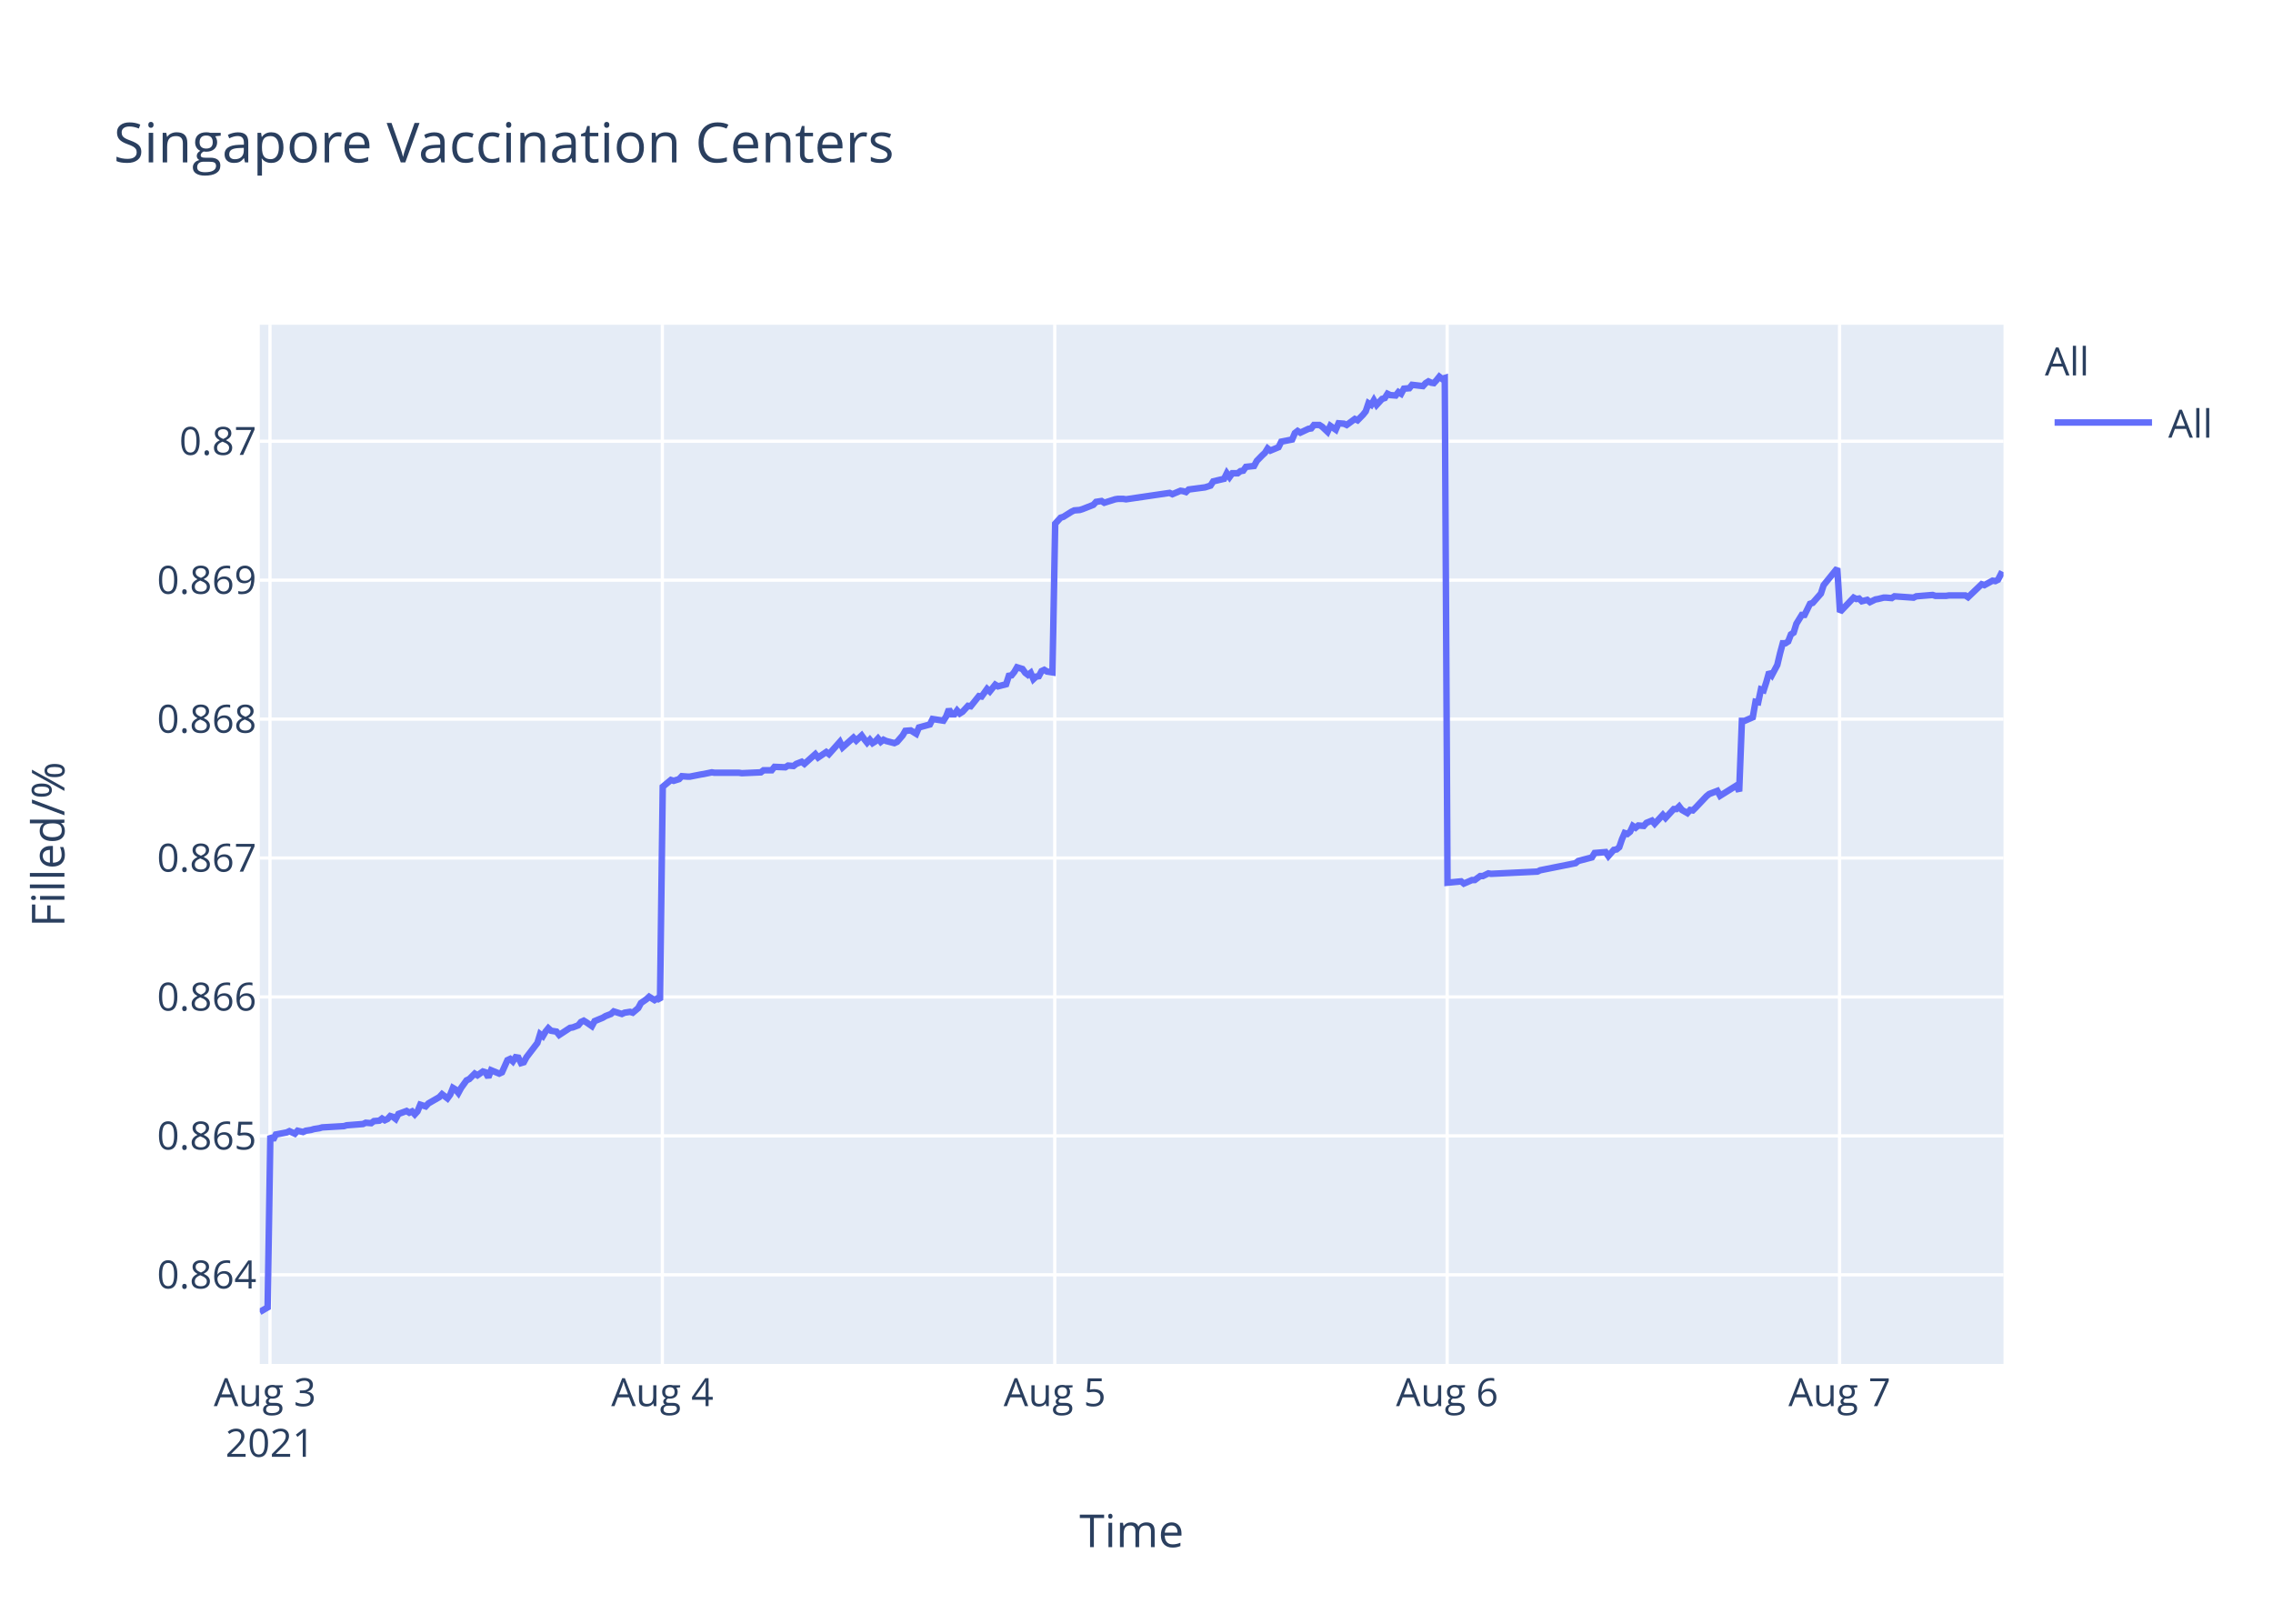
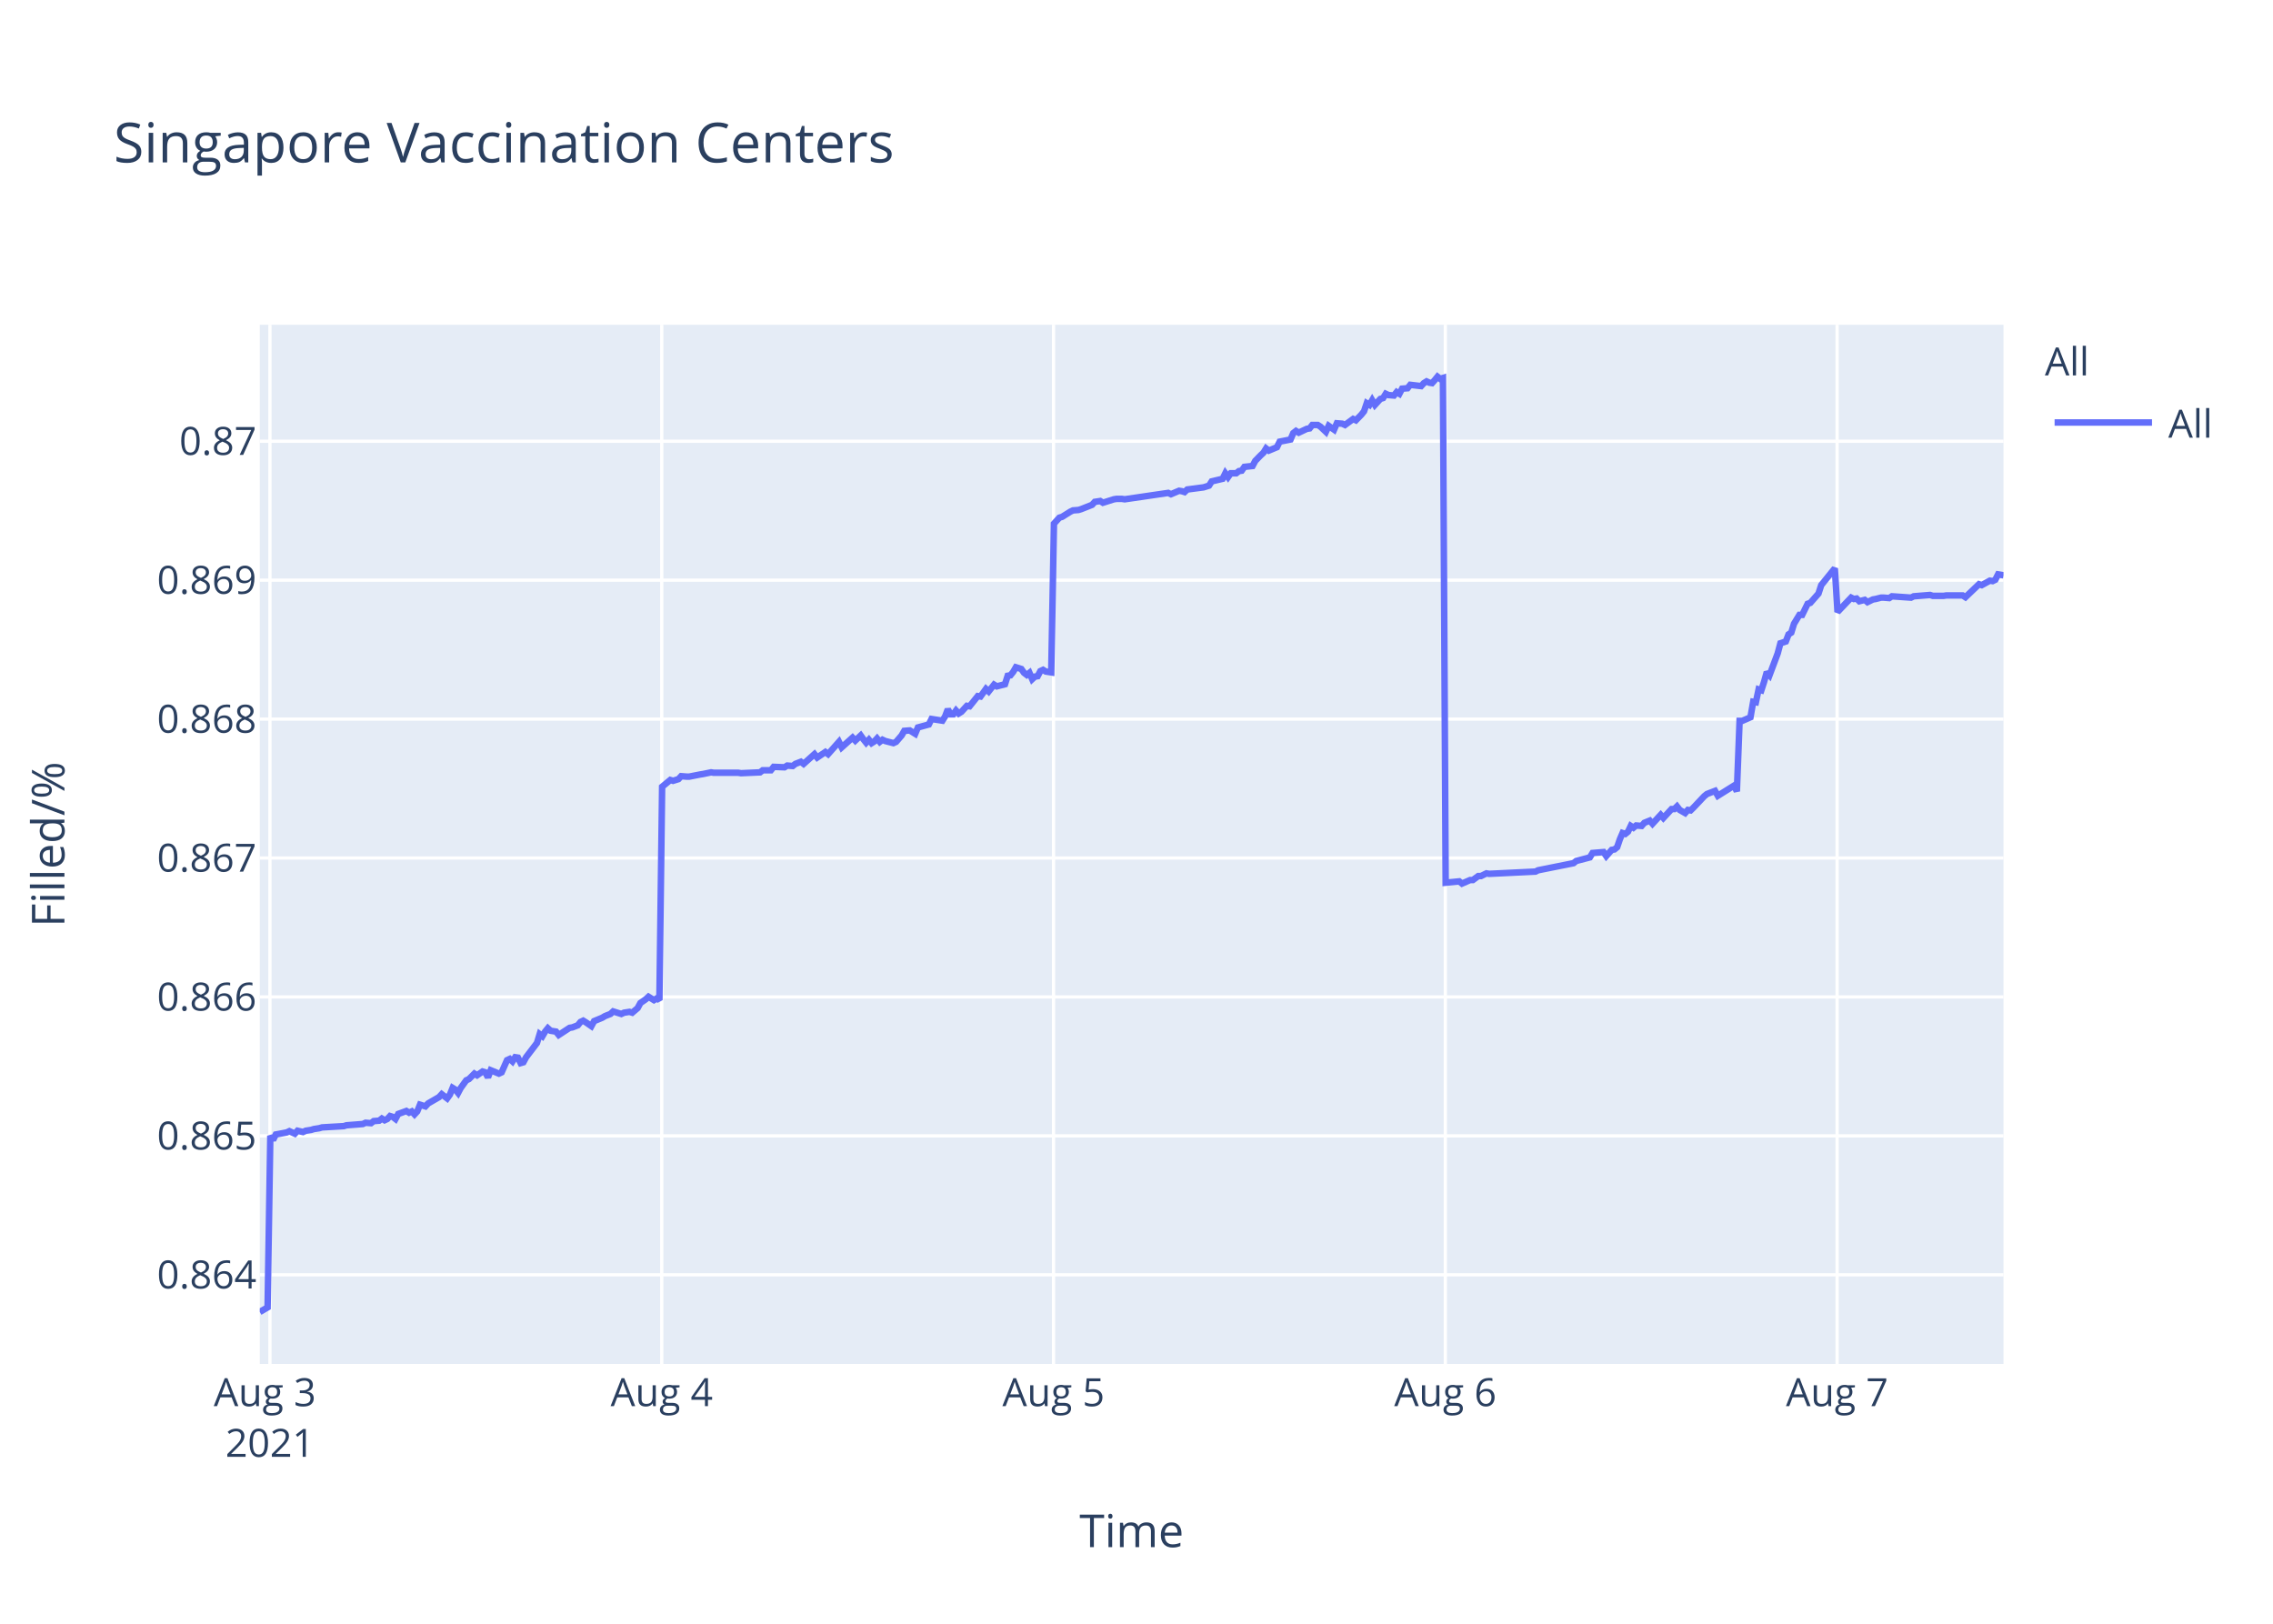
<svg xmlns="http://www.w3.org/2000/svg" class="main-svg" width="700" height="500" style="" viewBox="0 0 700 500">
  <rect x="0" y="0" width="700" height="500" style="fill: rgb(255, 255, 255); fill-opacity: 1;" />
-   <defs id="defs-b2277b">
+   <defs id="defs-9f1e5e">
    <g class="clips">
-       <clipPath id="clipb2277bxyplot" class="plotclip">
+       <clipPath id="clip9f1e5exyplot" class="plotclip">
        <rect width="537" height="320" />
      </clipPath>
-       <clipPath class="axesclip" id="clipb2277bx">
+       <clipPath class="axesclip" id="clip9f1e5ex">
        <rect x="80" y="0" width="537" height="500" />
      </clipPath>
-       <clipPath class="axesclip" id="clipb2277by">
+       <clipPath class="axesclip" id="clip9f1e5ey">
        <rect x="0" y="100" width="700" height="320" />
      </clipPath>
-       <clipPath class="axesclip" id="clipb2277bxy">
+       <clipPath class="axesclip" id="clip9f1e5exy">
        <rect x="80" y="100" width="537" height="320" />
      </clipPath>
    </g>
    <g class="gradients" />
  </defs>
  <g class="bglayer">
    <rect class="bg" x="80" y="100" width="537" height="320" style="fill: rgb(229, 236, 246); fill-opacity: 1; stroke-width: 0;" />
  </g>
  <g class="layer-below">
    <g class="imagelayer" />
    <g class="shapelayer" />
  </g>
  <g class="cartesianlayer">
    <g class="subplot xy">
      <g class="layer-subplot">
        <g class="shapelayer" />
        <g class="imagelayer" />
      </g>
      <g class="gridlayer">
        <g class="x">
-           <path class="xgrid crisp" transform="translate(83.14,0)" d="M0,100v320" style="stroke: rgb(255, 255, 255); stroke-opacity: 1; stroke-width: 1px;" />
-           <path class="xgrid crisp" transform="translate(203.98,0)" d="M0,100v320" style="stroke: rgb(255, 255, 255); stroke-opacity: 1; stroke-width: 1px;" />
-           <path class="xgrid crisp" transform="translate(324.83,0)" d="M0,100v320" style="stroke: rgb(255, 255, 255); stroke-opacity: 1; stroke-width: 1px;" />
-           <path class="xgrid crisp" transform="translate(445.67,0)" d="M0,100v320" style="stroke: rgb(255, 255, 255); stroke-opacity: 1; stroke-width: 1px;" />
-           <path class="xgrid crisp" transform="translate(566.52,0)" d="M0,100v320" style="stroke: rgb(255, 255, 255); stroke-opacity: 1; stroke-width: 1px;" />
+           <path class="xgrid crisp" transform="translate(83.13,0)" d="M0,100v320" style="stroke: rgb(255, 255, 255); stroke-opacity: 1; stroke-width: 1px;" />
+           <path class="xgrid crisp" transform="translate(203.79,0)" d="M0,100v320" style="stroke: rgb(255, 255, 255); stroke-opacity: 1; stroke-width: 1px;" />
+           <path class="xgrid crisp" transform="translate(324.45,0)" d="M0,100v320" style="stroke: rgb(255, 255, 255); stroke-opacity: 1; stroke-width: 1px;" />
+           <path class="xgrid crisp" transform="translate(445.11,0)" d="M0,100v320" style="stroke: rgb(255, 255, 255); stroke-opacity: 1; stroke-width: 1px;" />
+           <path class="xgrid crisp" transform="translate(565.76,0)" d="M0,100v320" style="stroke: rgb(255, 255, 255); stroke-opacity: 1; stroke-width: 1px;" />
        </g>
        <g class="y">
          <path class="ygrid crisp" transform="translate(0,392.55)" d="M80,0h537" style="stroke: rgb(255, 255, 255); stroke-opacity: 1; stroke-width: 1px;" />
          <path class="ygrid crisp" transform="translate(0,349.77)" d="M80,0h537" style="stroke: rgb(255, 255, 255); stroke-opacity: 1; stroke-width: 1px;" />
          <path class="ygrid crisp" transform="translate(0,306.99)" d="M80,0h537" style="stroke: rgb(255, 255, 255); stroke-opacity: 1; stroke-width: 1px;" />
          <path class="ygrid crisp" transform="translate(0,264.21)" d="M80,0h537" style="stroke: rgb(255, 255, 255); stroke-opacity: 1; stroke-width: 1px;" />
          <path class="ygrid crisp" transform="translate(0,221.43)" d="M80,0h537" style="stroke: rgb(255, 255, 255); stroke-opacity: 1; stroke-width: 1px;" />
          <path class="ygrid crisp" transform="translate(0,178.65)" d="M80,0h537" style="stroke: rgb(255, 255, 255); stroke-opacity: 1; stroke-width: 1px;" />
          <path class="ygrid crisp" transform="translate(0,135.87)" d="M80,0h537" style="stroke: rgb(255, 255, 255); stroke-opacity: 1; stroke-width: 1px;" />
        </g>
      </g>
      <g class="zerolinelayer" />
      <path class="xlines-below" />
      <path class="ylines-below" />
      <g class="overlines-below" />
      <g class="xaxislayer-below" />
      <g class="yaxislayer-below" />
      <g class="overaxes-below" />
-       <g class="plot" transform="translate(80,100)" clip-path="url('#clipb2277bxyplot')">
+       <g class="plot" transform="translate(80,100)" clip-path="url('#clip9f1e5exyplot')">
        <g class="scatterlayer mlayer">
-           <g class="trace scatter trace5a9aa4" style="stroke-miterlimit: 2; opacity: 1;">
+           <g class="trace scatter trace3d49eb" style="stroke-miterlimit: 2; opacity: 1;">
            <g class="fills" />
            <g class="errorbars" />
            <g class="lines">
-               <path class="js-line" d="M0,304L2.42,302.59L3.26,249.74L4.1,251.04L4.94,249.35L8.29,248.71L9.13,248.32L10.81,249.1L11.65,248.19L13.33,248.58L14.17,248.19L15.84,247.93L16.68,247.67L18.36,247.41L19.21,247.16L25.92,246.77L26.76,246.51L31.79,246.12L32.63,245.73L34.31,245.86L35.15,245.22L36.82,245.09L37.66,244.44L38.51,244.96L39.34,244.57L40.18,243.66L41.02,243.92L41.86,244.57L42.7,243.02L45.21,242.11L46.05,242.63L46.9,242.24L47.74,243.15L48.57,242.24L49.42,240.17L51.09,240.69L51.93,239.78L55.29,237.84L56.13,236.94L57.8,238.23L58.65,237.07L59.48,235L60.32,235.51L61.16,236.55L62,235L63.68,232.67L64.52,232.28L66.2,230.6L67.04,231.12L68.71,229.95L69.55,230.21L70.39,231.76L71.23,229.56L73.75,230.6L74.59,230.21L76.27,226.46L77.11,226.07L77.95,226.85L78.79,225.55L79.63,225.68L80.46,227.36L81.3,227.11L82.14,225.55L85.5,221.16L86.34,218.44L87.18,219.09L88.02,217.66L88.86,216.63L89.7,217.4L91.37,217.66L92.21,218.7L95.57,216.5L96.41,216.37L98.09,215.72L98.93,214.69L99.77,214.3L100.61,214.82L102.28,215.98L103.12,214.43L105.64,213.39L106.48,212.88L108.16,212.23L109,211.45L111.51,212.23L112.35,211.84L114.03,211.58L114.87,211.84L116.55,210.42L117.39,208.87L119.07,207.7L119.91,206.93L121.58,207.96L122.42,207.44L123.26,207.96L124.1,142.27L126.62,140.18L127.46,140.44L129.14,139.92L129.98,139.01L131.66,139.14L132.5,139.14L135.85,138.48L136.69,138.35L139.21,137.83L140.05,137.96L147.6,137.96L148.44,138.09L154.31,137.83L155.15,137.18L157.67,137.18L158.51,136.14L161.86,136.27L162.71,135.74L164.38,135.88L165.22,135.22L166.9,134.57L167.74,135.22L171.09,132.22L171.94,133.27L174.45,131.57L175.29,132.22L178.65,128.44L179.49,130.14L182.84,127.14L183.69,128.05L185.36,126.48L186.2,127.66L187.04,128.7L187.88,127.79L188.72,128.83L189.56,128.31L190.4,127.4L191.24,128.44L192.08,127.79L192.91,128.18L195.43,128.83L196.27,128.44L197.97,126.48L198.8,125.05L200.48,124.92L201.32,125.44L202.16,125.96L203,124.01L206.36,123.09L207.2,121.4L210.55,121.92L211.39,120.61L212.23,118.4L213.07,119.96L213.91,119.96L214.75,118.79L215.59,119.7L216.42,119.18L218.11,117.35L218.95,117.48L221.46,114.35L222.3,114.48L223.98,112.14L224.82,112.92L226.5,110.83L227.34,111.35L229.85,110.7L230.69,108.09L231.53,107.96L232.37,106.92L233.21,105.48L234.05,105.74L234.89,106L235.73,107.18L236.57,107.83L237.41,107.18L238.25,109.13L239.09,108.35L239.92,108.22L240.76,106.66L241.6,106.27L242.44,106.79L244.12,107.05L244.96,61.25L246.64,59.41L247.48,59.15L249.99,57.57L250.83,57.17L252.51,57.04L253.35,56.78L256.71,55.46L257.55,54.54L259.23,54.28L260.07,54.81L263.42,53.75L264.26,53.62L265.94,53.62L266.78,53.75L280.2,51.78L281.04,52.18L283.56,51.12L284.39,51.25L285.24,51.52L286.07,50.73L291.11,50.07L292.79,49.54L293.63,48.23L295.3,47.83L296.98,47.44L297.82,45.73L298.66,46.91L299.51,45.73L301.18,45.73L302.02,45.07L302.86,44.94L303.7,43.76L306.21,43.49L307.06,41.91L308.73,40.2L309.57,39.42L310.39,38.1L311.22,38.76L313.74,37.71L314.58,36L317.94,35.34L318.77,33.36L319.62,32.71L320.45,33.23L322.13,32.44L322.97,32.05L323.81,31.92L324.65,30.86L326.33,30.86L327.17,31.39L328.84,32.97L329.69,31.13L331.37,32.31L332.22,30.34L333.89,30.47L334.73,30.86L337.24,29.02L338.08,29.42L339.76,27.71L340.6,26.66L341.44,24.16L342.28,24.68L343.11,23.24L343.95,24.68L345.63,22.84L346.47,22.58L347.31,21.26L348.15,21.66L349.83,21.79L350.66,20.74L351.5,21.26L352.35,19.68L354.02,19.55L354.86,18.5L358.22,18.89L359.06,17.97L359.9,17.45L360.74,17.84L361.58,17.97L362.42,17.05L363.26,16L364.09,16.66L364.94,16.39L365.78,171.81L369.97,171.4L370.81,172.08L373.33,170.99L374.17,170.99L375.85,169.76L376.68,169.76L378.36,168.94L379.2,169.08L393.47,168.39L394.31,167.98L405.21,165.8L406.05,165.12L410.25,164.02L411.09,162.66L414.47,162.38L415.31,163.61L416.99,161.7L417.83,161.57L418.67,160.88L419.51,158.43L420.34,156.51L421.19,156.79L422.03,156.1L422.86,154.33L423.71,154.88L424.54,154.19L426.22,154.33L427.06,153.37L428.74,152.69L429.58,153.65L432.1,150.92L432.93,151.87L435.45,149.14L436.29,149.14L437.13,148.32L437.97,149.41L439.65,150.37L440.49,149.41L441.33,149.55L442.17,148.73L445.53,145.18L446.37,144.5L448.88,143.54L449.72,145.04L454.76,141.9L455.6,143.68L456.44,121.97L457.28,121.97L459.79,120.88L460.63,116.1L461.47,116.24L462.31,112.28L463.15,112.55L463.99,109.96L464.83,106.95L465.67,107.91L467.34,104.77L468.18,101.22L469.03,98.08L469.86,98.08L470.7,97.53L471.54,95.35L472.38,94.8L473.22,92.07L474.9,89.34L475.74,89.34L477.42,85.93L478.25,85.65L480.77,82.78L481.61,80.19L485.81,75L486.65,88.44L490.85,84.03L491.69,84.45L492.52,84.31L493.36,85.14L495.04,84.72L495.88,85.41L497.56,84.59L498.39,84.45L500.08,84.03L500.92,84.03L502.59,84.17L503.43,83.62L509.31,84.03L510.15,83.62L515.18,83.21L516.02,83.48L519.37,83.48L520.21,83.35L521.89,83.35L522.73,83.35L525.25,83.35L526.09,83.9L530.28,79.9L531.12,80.18L533.64,78.8L534.48,78.94L535.32,78.53L536.16,76.87L537,77.29" style="vector-effect: non-scaling-stroke; fill: none; stroke: rgb(99, 110, 250); stroke-opacity: 1; stroke-width: 2px; opacity: 1;" />
+               <path class="js-line" d="M0,304L2.41,302.59L3.25,249.74L4.09,251.04L4.93,249.35L8.28,248.71L9.12,248.32L10.8,249.1L11.63,248.19L13.31,248.58L14.15,248.19L15.82,247.93L16.66,247.67L18.33,247.41L19.18,247.16L25.88,246.77L26.71,246.51L31.74,246.12L32.58,245.73L34.26,245.86L35.09,245.22L36.77,245.09L37.6,244.44L38.45,244.96L39.28,244.57L40.12,243.66L40.96,243.92L41.8,244.57L42.64,243.02L45.14,242.11L45.98,242.63L46.82,242.24L47.66,243.15L48.5,242.24L49.34,240.17L51.01,240.69L51.85,239.78L55.2,237.84L56.04,236.94L57.71,238.23L58.55,237.07L59.39,235L60.23,235.51L61.07,236.55L61.9,235L63.58,232.67L64.42,232.28L66.1,230.6L66.93,231.12L68.61,229.95L69.45,230.21L70.28,231.76L71.12,229.56L73.64,230.6L74.48,230.21L76.15,226.46L76.99,226.07L77.83,226.85L78.66,225.55L79.5,225.68L80.34,227.36L81.18,227.11L82.02,225.55L85.37,221.16L86.2,218.44L87.04,219.09L87.88,217.66L88.72,216.63L89.56,217.4L91.23,217.66L92.07,218.7L95.43,216.5L96.26,216.37L97.94,215.72L98.78,214.69L99.61,214.3L100.45,214.82L102.12,215.98L102.96,214.43L105.48,213.39L106.32,212.88L107.99,212.23L108.83,211.45L111.34,212.23L112.18,211.84L113.86,211.58L114.7,211.84L116.37,210.42L117.21,208.87L118.88,207.7L119.72,206.93L121.39,207.96L122.23,207.44L123.07,207.96L123.91,142.27L126.43,140.18L127.27,140.44L128.94,139.92L129.78,139.01L131.45,139.14L132.29,139.14L135.64,138.48L136.48,138.35L138.99,137.83L139.83,137.96L147.37,137.96L148.21,138.09L154.07,137.83L154.91,137.18L157.42,137.18L158.26,136.14L161.61,136.27L162.45,135.74L164.13,135.88L164.96,135.22L166.64,134.57L167.48,135.22L170.83,132.22L171.67,133.27L174.18,131.57L175.02,132.22L178.37,128.44L179.21,130.14L182.56,127.14L183.4,128.05L185.07,126.48L185.91,127.66L186.75,128.7L187.59,127.79L188.43,128.83L189.26,128.31L190.1,127.4L190.94,128.44L191.78,127.79L192.61,128.18L195.13,128.83L195.97,128.44L197.66,126.48L198.49,125.05L200.17,124.92L201.01,125.44L201.85,125.96L202.68,124.01L206.04,123.09L206.88,121.4L210.23,121.92L211.06,120.61L211.9,118.4L212.74,119.96L213.58,119.96L214.42,118.79L215.25,119.7L216.09,119.18L217.77,117.35L218.61,117.48L221.12,114.35L221.96,114.48L223.64,112.14L224.47,112.92L226.14,110.83L226.99,111.35L229.5,110.7L230.33,108.09L231.17,107.96L232.01,106.92L232.85,105.48L233.69,105.74L234.53,106L235.36,107.18L236.21,107.83L237.04,107.18L237.88,109.13L238.72,108.35L239.55,108.22L240.39,106.66L241.23,106.27L242.07,106.79L243.74,107.05L244.58,61.25L246.25,59.41L247.09,59.15L249.61,57.57L250.44,57.17L252.12,57.04L252.96,56.78L256.31,55.46L257.15,54.54L258.83,54.28L259.66,54.81L263.02,53.75L263.85,53.62L265.53,53.62L266.36,53.75L279.77,51.78L280.61,52.18L283.12,51.12L283.95,51.25L284.8,51.52L285.63,50.73L290.66,50.07L292.33,49.54L293.17,48.23L294.85,47.83L296.52,47.44L297.36,45.73L298.2,46.91L299.04,45.73L300.72,45.73L301.55,45.07L302.39,44.94L303.23,43.76L305.74,43.49L306.58,41.91L308.25,40.2L309.09,39.42L309.91,38.1L310.74,38.76L313.25,37.71L314.09,36L317.44,35.34L318.28,33.36L319.12,32.71L319.96,33.23L321.63,32.44L322.47,32.05L323.31,31.92L324.15,30.86L325.82,30.86L326.66,31.39L328.33,32.97L329.18,31.13L330.85,32.31L331.7,30.34L333.37,30.47L334.21,30.86L336.72,29.02L337.56,29.42L339.23,27.71L340.07,26.66L340.91,24.16L341.75,24.68L342.58,23.24L343.42,24.68L345.1,22.84L345.94,22.58L346.77,21.26L347.61,21.66L349.29,21.79L350.12,20.74L350.96,21.26L351.8,19.68L353.47,19.55L354.31,18.5L357.66,18.89L358.5,17.97L359.34,17.45L360.18,17.84L361.02,17.97L361.85,17.05L362.7,16L363.53,16.66L364.37,16.39L365.21,171.81L369.4,171.4L370.24,172.08L372.75,170.99L373.59,170.99L375.26,169.76L376.1,169.76L377.77,168.94L378.61,169.08L392.86,168.39L393.69,167.98L404.58,165.8L405.42,165.12L409.61,164.02L410.45,162.66L413.83,162.38L414.67,163.61L416.35,161.7L417.18,161.57L418.02,160.88L418.86,158.43L419.69,156.51L420.53,156.79L421.37,156.1L422.21,154.33L423.05,154.88L423.88,154.19L425.56,154.33L426.4,153.37L428.07,152.69L428.91,153.65L431.43,150.92L432.26,151.87L434.78,149.14L435.62,149.14L436.45,148.32L437.29,149.41L438.97,150.37L439.81,149.41L440.64,149.55L441.49,148.73L444.84,145.18L445.68,144.5L448.18,143.54L449.03,145.04L454.05,141.9L454.89,143.68L455.73,121.97L456.57,121.97L459.08,120.88L459.92,116.1L460.75,116.24L461.59,112.28L462.43,112.55L463.27,109.96L464.11,106.95L464.95,107.91L467.46,101.22L468.3,98.08L469.97,97.53L470.81,95.35L471.65,94.8L472.49,92.07L474.16,89.34L475,89.34L476.68,85.93L477.51,85.65L480.03,82.78L480.87,80.19L485.06,75L485.89,88.44L490.09,84.03L490.92,84.45L491.76,84.31L492.6,85.14L494.27,84.72L495.11,85.41L496.79,84.59L497.62,84.45L499.3,84.03L500.14,84.03L501.82,84.17L502.65,83.62L508.52,84.03L509.36,83.62L514.39,83.21L515.22,83.48L518.57,83.48L519.41,83.35L521.08,83.35L521.92,83.35L524.43,83.35L525.28,83.9L529.46,79.9L530.3,80.18L532.81,78.8L533.65,78.94L534.49,78.53L535.33,76.87L537,77.15" style="vector-effect: non-scaling-stroke; fill: none; stroke: rgb(99, 110, 250); stroke-opacity: 1; stroke-width: 2px; opacity: 1;" />
            </g>
            <g class="points" />
            <g class="text" />
          </g>
        </g>
      </g>
      <g class="overplot" />
      <path class="xlines-above crisp" d="M0,0" style="fill: none;" />
      <path class="ylines-above crisp" d="M0,0" style="fill: none;" />
      <g class="overlines-above" />
      <g class="xaxislayer-above">
        <g class="xtick">
-           <text text-anchor="middle" x="0" y="433" transform="translate(83.14,0)" style="font-family: 'Open Sans', verdana, arial, sans-serif; font-size: 12px; fill: rgb(42, 63, 95); fill-opacity: 1; white-space: pre;">
+           <text text-anchor="middle" x="0" y="433" transform="translate(83.13,0)" style="font-family: 'Open Sans', verdana, arial, sans-serif; font-size: 12px; fill: rgb(42, 63, 95); fill-opacity: 1; white-space: pre;">
            <tspan class="line" dy="0em" x="0" y="433">Aug 3</tspan>
            <tspan class="line" dy="1.3em" x="0" y="433">2021</tspan>
          </text>
        </g>
        <g class="xtick">
-           <text text-anchor="middle" x="0" y="433" transform="translate(203.98,0)" style="font-family: 'Open Sans', verdana, arial, sans-serif; font-size: 12px; fill: rgb(42, 63, 95); fill-opacity: 1; white-space: pre;">Aug 4</text>
+           <text text-anchor="middle" x="0" y="433" transform="translate(203.79,0)" style="font-family: 'Open Sans', verdana, arial, sans-serif; font-size: 12px; fill: rgb(42, 63, 95); fill-opacity: 1; white-space: pre;">Aug 4</text>
        </g>
        <g class="xtick">
-           <text text-anchor="middle" x="0" y="433" transform="translate(324.83,0)" style="font-family: 'Open Sans', verdana, arial, sans-serif; font-size: 12px; fill: rgb(42, 63, 95); fill-opacity: 1; white-space: pre;">Aug 5</text>
+           <text text-anchor="middle" x="0" y="433" transform="translate(324.45,0)" style="font-family: 'Open Sans', verdana, arial, sans-serif; font-size: 12px; fill: rgb(42, 63, 95); fill-opacity: 1; white-space: pre;">Aug 5</text>
        </g>
        <g class="xtick">
-           <text text-anchor="middle" x="0" y="433" transform="translate(445.67,0)" style="font-family: 'Open Sans', verdana, arial, sans-serif; font-size: 12px; fill: rgb(42, 63, 95); fill-opacity: 1; white-space: pre;">Aug 6</text>
+           <text text-anchor="middle" x="0" y="433" transform="translate(445.11,0)" style="font-family: 'Open Sans', verdana, arial, sans-serif; font-size: 12px; fill: rgb(42, 63, 95); fill-opacity: 1; white-space: pre;">Aug 6</text>
        </g>
        <g class="xtick">
-           <text text-anchor="middle" x="0" y="433" transform="translate(566.52,0)" style="font-family: 'Open Sans', verdana, arial, sans-serif; font-size: 12px; fill: rgb(42, 63, 95); fill-opacity: 1; white-space: pre;">Aug 7</text>
+           <text text-anchor="middle" x="0" y="433" transform="translate(565.76,0)" style="font-family: 'Open Sans', verdana, arial, sans-serif; font-size: 12px; fill: rgb(42, 63, 95); fill-opacity: 1; white-space: pre;">Aug 7</text>
        </g>
      </g>
      <g class="yaxislayer-above">
        <g class="ytick">
          <text text-anchor="end" x="79" y="4.2" transform="translate(0,392.55)" style="font-family: 'Open Sans', verdana, arial, sans-serif; font-size: 12px; fill: rgb(42, 63, 95); fill-opacity: 1; white-space: pre;">0.864</text>
        </g>
        <g class="ytick">
          <text text-anchor="end" x="79" y="4.2" transform="translate(0,349.77)" style="font-family: 'Open Sans', verdana, arial, sans-serif; font-size: 12px; fill: rgb(42, 63, 95); fill-opacity: 1; white-space: pre;">0.865</text>
        </g>
        <g class="ytick">
          <text text-anchor="end" x="79" y="4.2" transform="translate(0,306.99)" style="font-family: 'Open Sans', verdana, arial, sans-serif; font-size: 12px; fill: rgb(42, 63, 95); fill-opacity: 1; white-space: pre;">0.866</text>
        </g>
        <g class="ytick">
          <text text-anchor="end" x="79" y="4.2" transform="translate(0,264.21)" style="font-family: 'Open Sans', verdana, arial, sans-serif; font-size: 12px; fill: rgb(42, 63, 95); fill-opacity: 1; white-space: pre;">0.867</text>
        </g>
        <g class="ytick">
          <text text-anchor="end" x="79" y="4.2" transform="translate(0,221.43)" style="font-family: 'Open Sans', verdana, arial, sans-serif; font-size: 12px; fill: rgb(42, 63, 95); fill-opacity: 1; white-space: pre;">0.868</text>
        </g>
        <g class="ytick">
          <text text-anchor="end" x="79" y="4.2" transform="translate(0,178.65)" style="font-family: 'Open Sans', verdana, arial, sans-serif; font-size: 12px; fill: rgb(42, 63, 95); fill-opacity: 1; white-space: pre;">0.869</text>
        </g>
        <g class="ytick">
          <text text-anchor="end" x="79" y="4.2" transform="translate(0,135.87)" style="font-family: 'Open Sans', verdana, arial, sans-serif; font-size: 12px; fill: rgb(42, 63, 95); fill-opacity: 1; white-space: pre;">0.87</text>
        </g>
      </g>
      <g class="overaxes-above" />
    </g>
  </g>
  <g class="polarlayer" />
  <g class="ternarylayer" />
  <g class="geolayer" />
  <g class="funnelarealayer" />
  <g class="pielayer" />
  <g class="treemaplayer" />
  <g class="sunburstlayer" />
  <g class="glimages" />
-   <defs id="topdefs-b2277b">
+   <defs id="topdefs-9f1e5e">
    <g class="clips" />
-     <clipPath id="legendb2277b">
+     <clipPath id="legend9f1e5e">
      <rect width="60" height="45" x="0" y="0" />
    </clipPath>
  </defs>
  <g class="layer-above">
    <g class="imagelayer" />
    <g class="shapelayer" />
  </g>
  <g class="infolayer">
    <g class="legend" pointer-events="all" transform="translate(627.74,100)">
      <rect class="bg" shape-rendering="crispEdges" width="60" height="45" x="0" y="0" style="stroke: rgb(68, 68, 68); stroke-opacity: 1; fill: rgb(255, 255, 255); fill-opacity: 1; stroke-width: 0px;" />
-       <g class="scrollbox" transform="" clip-path="url('#legendb2277b')">
+       <g class="scrollbox" transform="" clip-path="url('#legend9f1e5e')">
        <text class="legendtitletext" text-anchor="start" x="2" y="15.6" style="font-family: 'Open Sans', verdana, arial, sans-serif; font-size: 12px; fill: rgb(42, 63, 95); fill-opacity: 1; white-space: pre;">All</text>
        <g class="groups" transform="">
          <g class="traces" transform="translate(0,30.1)" style="opacity: 1;">
            <text class="legendtext" text-anchor="start" x="40" y="4.68" style="font-family: 'Open Sans', verdana, arial, sans-serif; font-size: 12px; fill: rgb(42, 63, 95); fill-opacity: 1; white-space: pre;">All</text>
            <g class="layers" style="opacity: 1;">
              <g class="legendfill" />
              <g class="legendlines">
                <path class="js-line" d="M5,0h30" style="fill: none; stroke: rgb(99, 110, 250); stroke-opacity: 1; stroke-width: 2px;" />
              </g>
              <g class="legendsymbols">
                <g class="legendpoints" />
              </g>
            </g>
            <rect class="legendtoggle" x="0" y="-9.5" width="54.891" height="19" style="fill: rgb(0, 0, 0); fill-opacity: 0;" />
          </g>
        </g>
      </g>
      <rect class="scrollbar" rx="20" ry="3" width="0" height="0" x="0" y="0" style="fill: rgb(128, 139, 164); fill-opacity: 1;" />
    </g>
    <g class="g-gtitle">
      <text class="gtitle" x="35" y="50" text-anchor="start" dy="0em" style="font-family: 'Open Sans', verdana, arial, sans-serif; font-size: 17px; fill: rgb(42, 63, 95); opacity: 1; font-weight: normal; white-space: pre;">Singapore Vaccination Centers</text>
    </g>
    <g class="g-xtitle">
      <text class="xtitle" x="348.5" y="476.409" text-anchor="middle" style="font-family: 'Open Sans', verdana, arial, sans-serif; font-size: 14px; fill: rgb(42, 63, 95); opacity: 1; font-weight: normal; white-space: pre;">Time</text>
    </g>
    <g class="g-ytitle">
      <text class="ytitle" transform="rotate(-90,19.84063,260)" x="19.841" y="260" text-anchor="middle" style="font-family: 'Open Sans', verdana, arial, sans-serif; font-size: 14px; fill: rgb(42, 63, 95); opacity: 1; font-weight: normal; white-space: pre;">Filled/%</text>
    </g>
  </g>
</svg>
